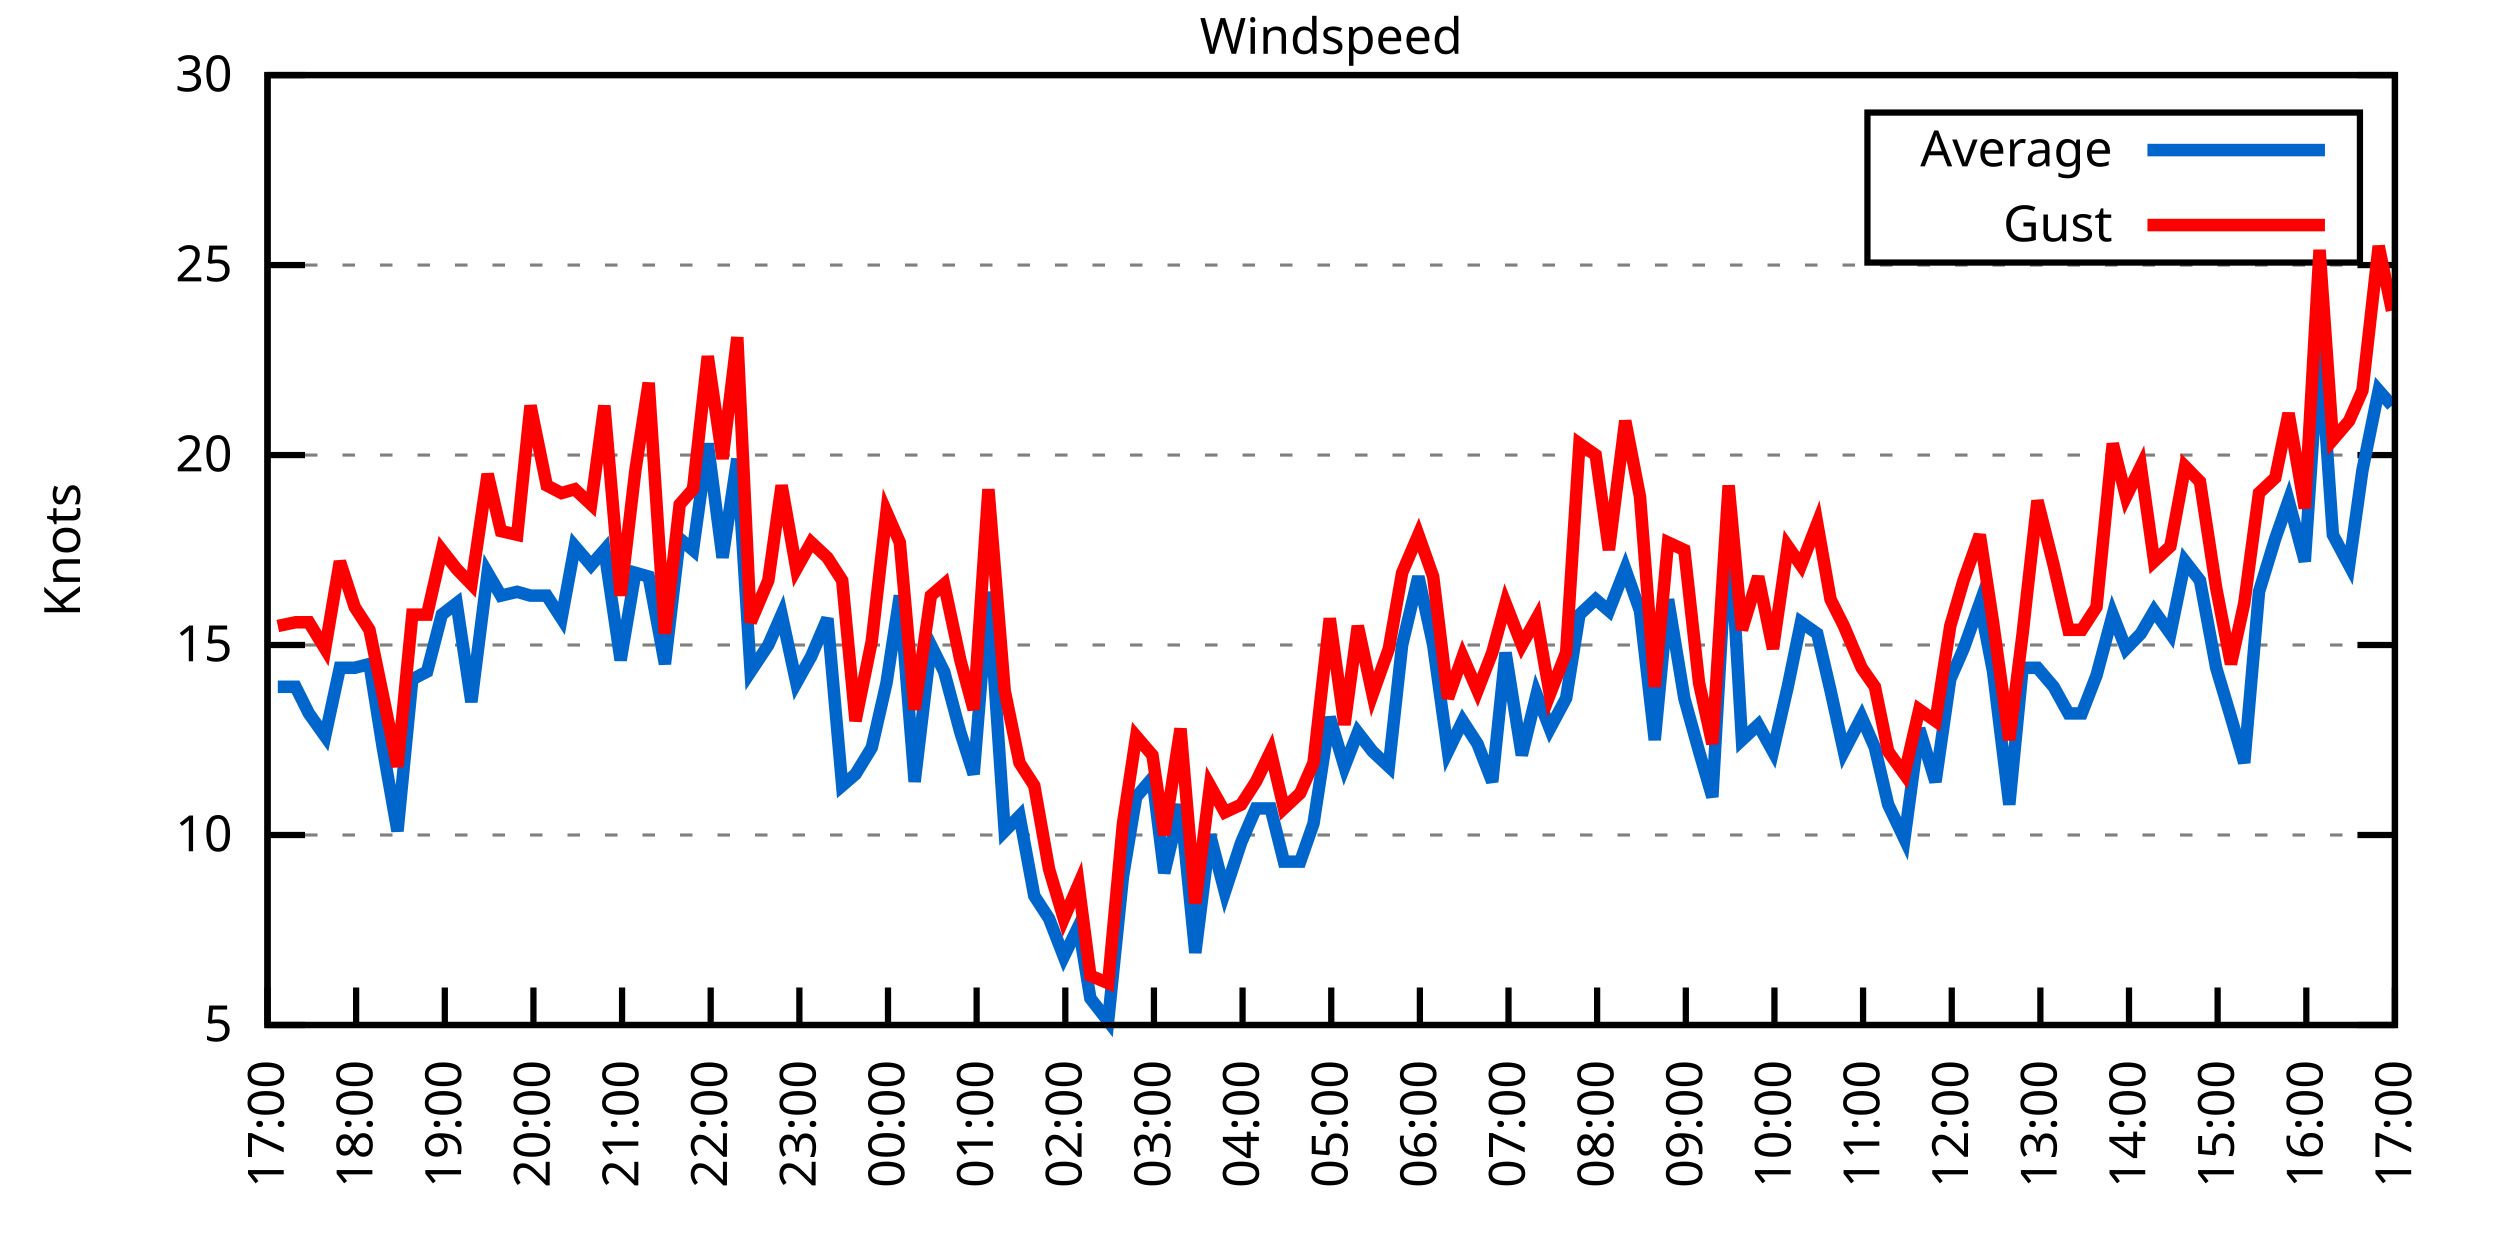
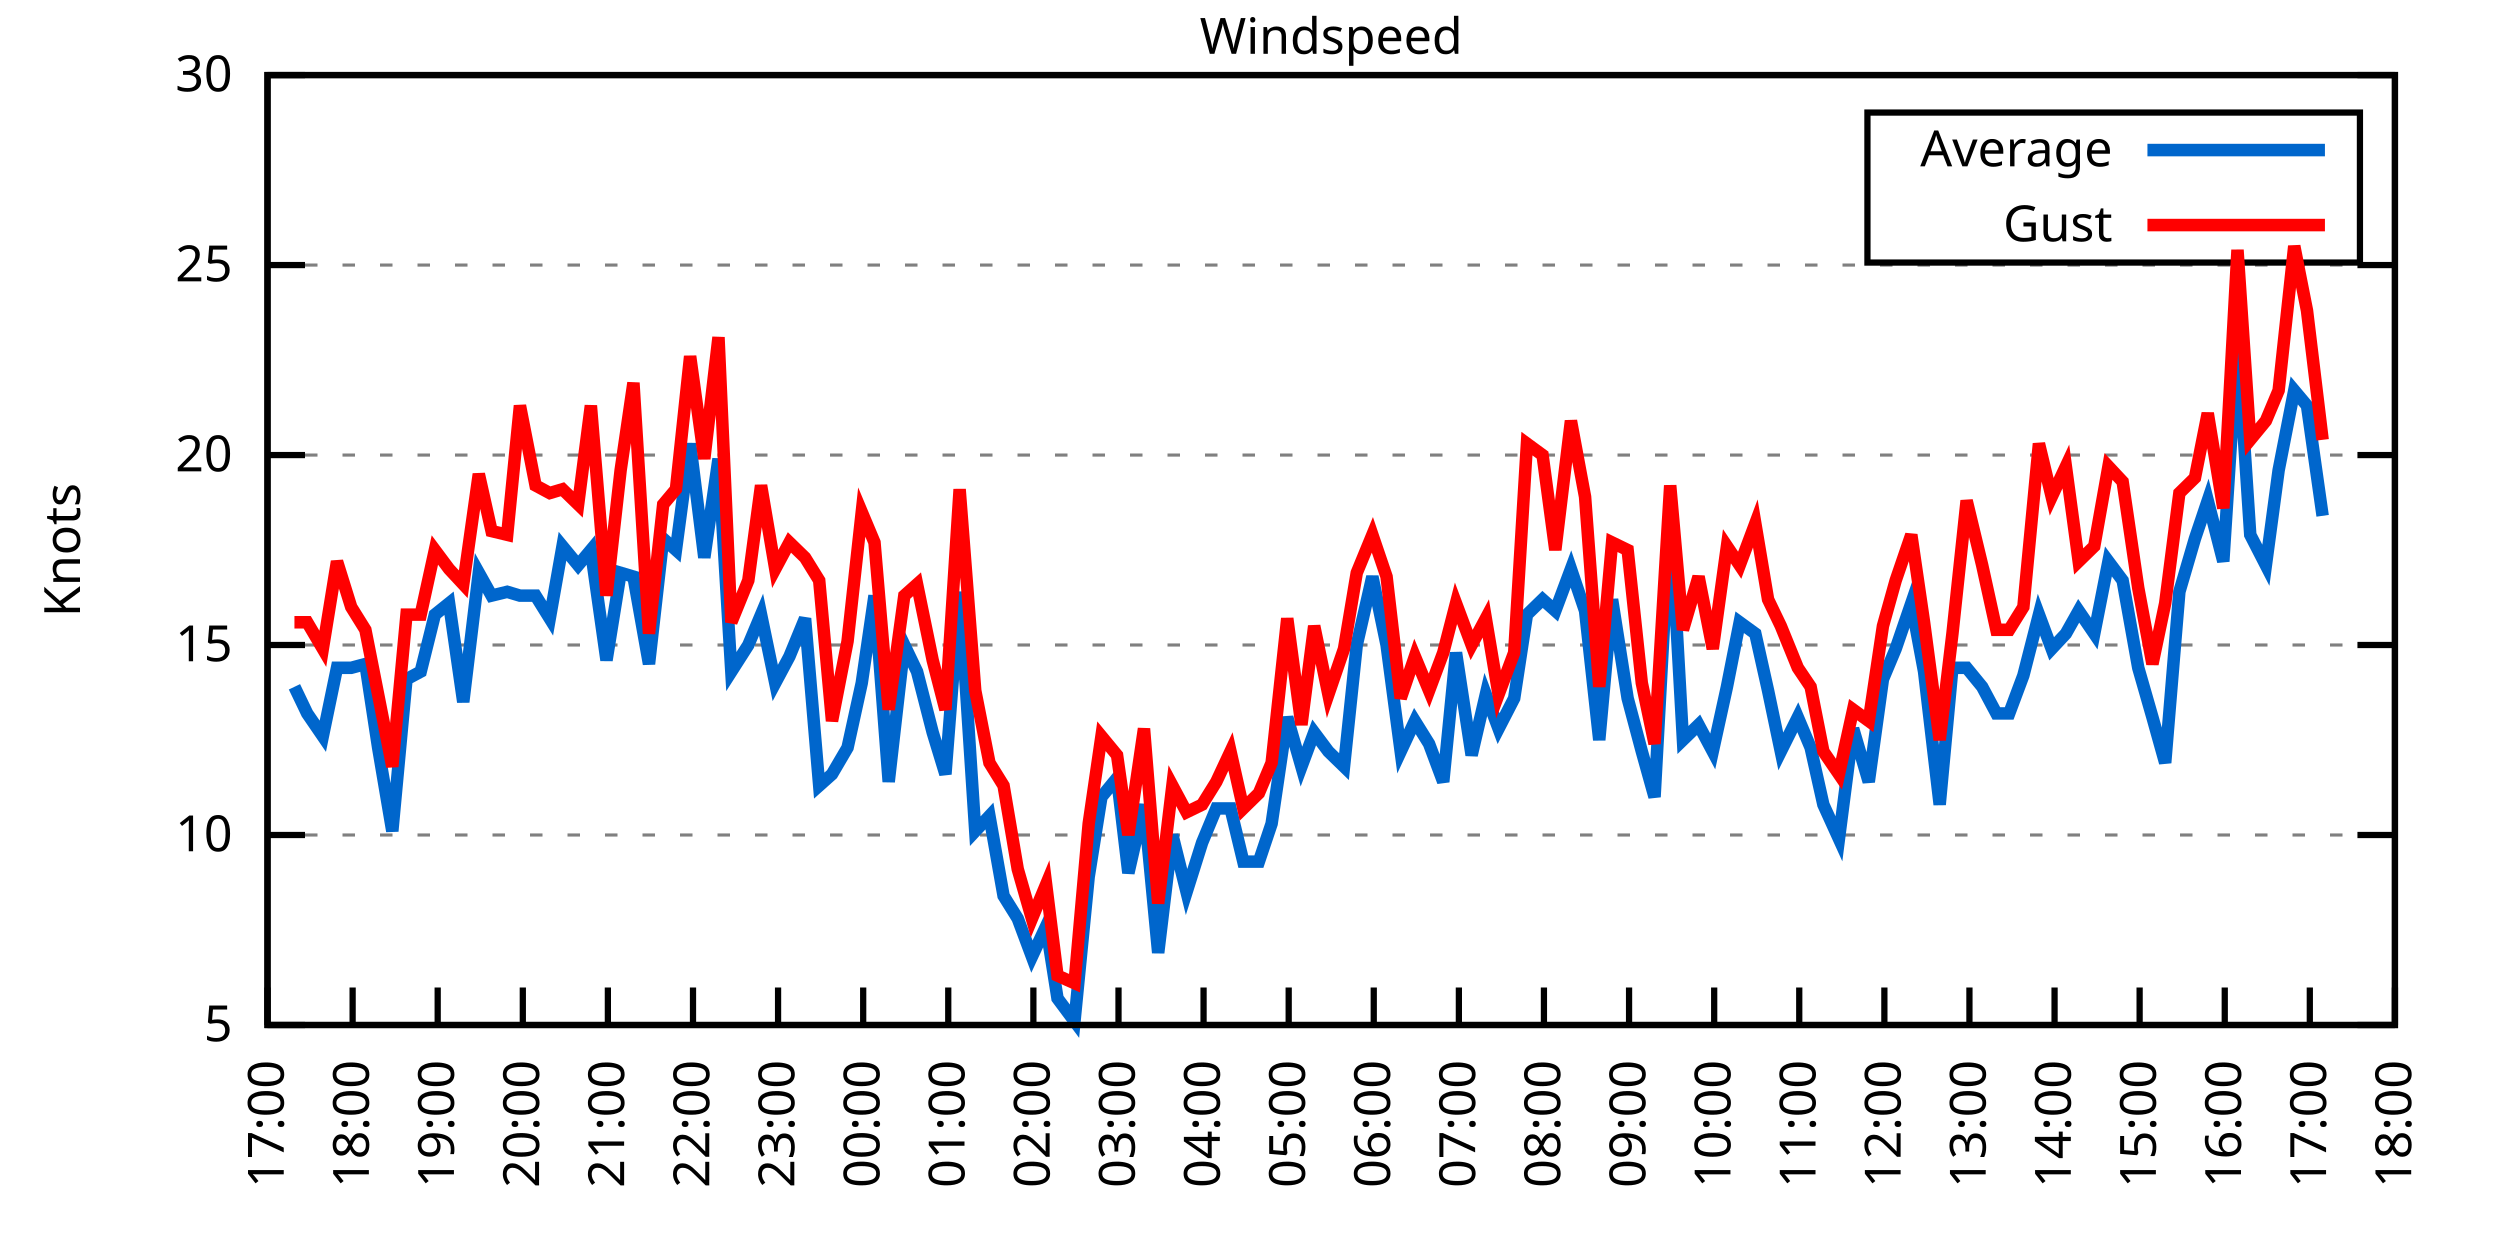
<svg xmlns="http://www.w3.org/2000/svg" xmlns:xlink="http://www.w3.org/1999/xlink" width="400" height="200" viewBox="0 0 400 200">
  <g id="gnuplot_canvas">
    <rect x="0" y="0" width="400" height="200" fill="none" />
    <defs>
      <circle id="gpDot" r="0.5" stroke-width="0.5" stroke="currentColor" />
      <path id="gpPt0" stroke-width="0.333" stroke="currentColor" d="M-1,0 h2 M0,-1 v2" />
      <path id="gpPt1" stroke-width="0.333" stroke="currentColor" d="M-1,-1 L1,1 M1,-1 L-1,1" />
      <path id="gpPt2" stroke-width="0.333" stroke="currentColor" d="M-1,0 L1,0 M0,-1 L0,1 M-1,-1 L1,1 M-1,1 L1,-1" />
      <rect id="gpPt3" stroke-width="0.333" stroke="currentColor" x="-1" y="-1" width="2" height="2" />
      <rect id="gpPt4" stroke-width="0.333" stroke="currentColor" fill="currentColor" x="-1" y="-1" width="2" height="2" />
      <circle id="gpPt5" stroke-width="0.333" stroke="currentColor" cx="0" cy="0" r="1" />
      <use xlink:href="#gpPt5" id="gpPt6" fill="currentColor" stroke="none" />
      <path id="gpPt7" stroke-width="0.333" stroke="currentColor" d="M0,-1.33 L-1.33,0.67 L1.33,0.67 z" />
      <use xlink:href="#gpPt7" id="gpPt8" fill="currentColor" stroke="none" />
      <use xlink:href="#gpPt7" id="gpPt9" stroke="currentColor" transform="rotate(180)" />
      <use xlink:href="#gpPt9" id="gpPt10" fill="currentColor" stroke="none" />
      <use xlink:href="#gpPt3" id="gpPt11" stroke="currentColor" transform="rotate(45)" />
      <use xlink:href="#gpPt11" id="gpPt12" fill="currentColor" stroke="none" />
      <path id="gpPt13" stroke-width="0.333" stroke="currentColor" d="M0,1.330 L1.265,0.411 L0.782,-1.067 L-0.782,-1.076 L-1.265,0.411 z" />
      <use xlink:href="#gpPt13" id="gpPt14" fill="currentColor" stroke="none" />
      <filter id="textbox" filterUnits="objectBoundingBox" x="0" y="0" height="1" width="1">
        <feFlood flood-color="white" flood-opacity="1" result="bgnd" />
        <feComposite in="SourceGraphic" in2="bgnd" operator="atop" />
      </filter>
      <filter id="greybox" filterUnits="objectBoundingBox" x="0" y="0" height="1" width="1">
        <feFlood flood-color="lightgrey" flood-opacity="1" result="grey" />
        <feComposite in="SourceGraphic" in2="grey" operator="atop" />
      </filter>
    </defs>
    <g fill="none" color="white" stroke="currentColor" stroke-width="1.00" stroke-linecap="butt" stroke-linejoin="miter">
</g>
    <g fill="none" color="black" stroke="currentColor" stroke-width="1.00" stroke-linecap="butt" stroke-linejoin="miter">
      <g stroke="none" shape-rendering="crispEdges">
        <polygon fill="rgb(255, 255, 255)" points="42.80,164.00 383.18,164.00 383.18,12.02 42.80,12.02 " />
      </g>
    </g>
    <g fill="none" color="black" stroke="currentColor" stroke-width="1.00" stroke-linecap="butt" stroke-linejoin="miter">
</g>
    <g fill="none" color="black" stroke="black" stroke-width="0.50" stroke-linecap="butt" stroke-linejoin="miter">
</g>
    <g fill="none" color="gray" stroke="currentColor" stroke-width="0.50" stroke-linecap="butt" stroke-linejoin="miter">
      <path stroke="gray" stroke-dasharray="2,4" class="gridline" d="M42.80,164.00 L383.19,164.00  " />
    </g>
    <g fill="none" color="gray" stroke="gray" stroke-width="1.00" stroke-linecap="butt" stroke-linejoin="miter">
</g>
    <g fill="none" color="black" stroke="currentColor" stroke-width="1.00" stroke-linecap="butt" stroke-linejoin="miter">
      <path stroke="black" d="M42.80,164.00 L48.80,164.00 M383.19,164.00 L377.19,164.00  " />
      <g transform="translate(37.20,166.60)" stroke="none" fill="black" font-family="Sans" font-size="8.00" text-anchor="end">
        <text>
          <tspan font-family="Sans"> 5</tspan>
        </text>
      </g>
    </g>
    <g fill="none" color="black" stroke="currentColor" stroke-width="1.00" stroke-linecap="butt" stroke-linejoin="miter">
</g>
    <g fill="none" color="black" stroke="black" stroke-width="0.50" stroke-linecap="butt" stroke-linejoin="miter">
</g>
    <g fill="none" color="gray" stroke="currentColor" stroke-width="0.50" stroke-linecap="butt" stroke-linejoin="miter">
      <path stroke="gray" stroke-dasharray="2,4" class="gridline" d="M42.80,133.60 L383.19,133.60  " />
    </g>
    <g fill="none" color="gray" stroke="gray" stroke-width="1.00" stroke-linecap="butt" stroke-linejoin="miter">
</g>
    <g fill="none" color="black" stroke="currentColor" stroke-width="1.00" stroke-linecap="butt" stroke-linejoin="miter">
      <path stroke="black" d="M42.80,133.60 L48.80,133.60 M383.19,133.60 L377.19,133.60  " />
      <g transform="translate(37.20,136.20)" stroke="none" fill="black" font-family="Sans" font-size="8.00" text-anchor="end">
        <text>
          <tspan font-family="Sans"> 10</tspan>
        </text>
      </g>
    </g>
    <g fill="none" color="black" stroke="currentColor" stroke-width="1.00" stroke-linecap="butt" stroke-linejoin="miter">
</g>
    <g fill="none" color="black" stroke="black" stroke-width="0.50" stroke-linecap="butt" stroke-linejoin="miter">
</g>
    <g fill="none" color="gray" stroke="currentColor" stroke-width="0.50" stroke-linecap="butt" stroke-linejoin="miter">
      <path stroke="gray" stroke-dasharray="2,4" class="gridline" d="M42.80,103.20 L383.19,103.20  " />
    </g>
    <g fill="none" color="gray" stroke="gray" stroke-width="1.00" stroke-linecap="butt" stroke-linejoin="miter">
</g>
    <g fill="none" color="black" stroke="currentColor" stroke-width="1.00" stroke-linecap="butt" stroke-linejoin="miter">
      <path stroke="black" d="M42.80,103.20 L48.80,103.20 M383.19,103.20 L377.19,103.20  " />
      <g transform="translate(37.20,105.80)" stroke="none" fill="black" font-family="Sans" font-size="8.00" text-anchor="end">
        <text>
          <tspan font-family="Sans"> 15</tspan>
        </text>
      </g>
    </g>
    <g fill="none" color="black" stroke="currentColor" stroke-width="1.00" stroke-linecap="butt" stroke-linejoin="miter">
</g>
    <g fill="none" color="black" stroke="black" stroke-width="0.50" stroke-linecap="butt" stroke-linejoin="miter">
</g>
    <g fill="none" color="gray" stroke="currentColor" stroke-width="0.50" stroke-linecap="butt" stroke-linejoin="miter">
      <path stroke="gray" stroke-dasharray="2,4" class="gridline" d="M42.80,72.81 L383.19,72.81  " />
    </g>
    <g fill="none" color="gray" stroke="gray" stroke-width="1.00" stroke-linecap="butt" stroke-linejoin="miter">
</g>
    <g fill="none" color="black" stroke="currentColor" stroke-width="1.00" stroke-linecap="butt" stroke-linejoin="miter">
      <path stroke="black" d="M42.80,72.81 L48.80,72.81 M383.19,72.81 L377.19,72.81  " />
      <g transform="translate(37.20,75.41)" stroke="none" fill="black" font-family="Sans" font-size="8.00" text-anchor="end">
        <text>
          <tspan font-family="Sans"> 20</tspan>
        </text>
      </g>
    </g>
    <g fill="none" color="black" stroke="currentColor" stroke-width="1.00" stroke-linecap="butt" stroke-linejoin="miter">
</g>
    <g fill="none" color="black" stroke="black" stroke-width="0.50" stroke-linecap="butt" stroke-linejoin="miter">
</g>
    <g fill="none" color="gray" stroke="currentColor" stroke-width="0.50" stroke-linecap="butt" stroke-linejoin="miter">
      <path stroke="gray" stroke-dasharray="2,4" class="gridline" d="M42.80,42.41 L383.19,42.41  " />
    </g>
    <g fill="none" color="gray" stroke="gray" stroke-width="1.00" stroke-linecap="butt" stroke-linejoin="miter">
</g>
    <g fill="none" color="black" stroke="currentColor" stroke-width="1.00" stroke-linecap="butt" stroke-linejoin="miter">
      <path stroke="black" d="M42.80,42.41 L48.80,42.41 M383.19,42.41 L377.19,42.41  " />
      <g transform="translate(37.20,45.01)" stroke="none" fill="black" font-family="Sans" font-size="8.00" text-anchor="end">
        <text>
          <tspan font-family="Sans"> 25</tspan>
        </text>
      </g>
    </g>
    <g fill="none" color="black" stroke="currentColor" stroke-width="1.00" stroke-linecap="butt" stroke-linejoin="miter">
</g>
    <g fill="none" color="black" stroke="black" stroke-width="0.50" stroke-linecap="butt" stroke-linejoin="miter">
</g>
    <g fill="none" color="gray" stroke="currentColor" stroke-width="0.50" stroke-linecap="butt" stroke-linejoin="miter">
      <path stroke="gray" stroke-dasharray="2,4" class="gridline" d="M42.80,12.01 L383.19,12.01  " />
    </g>
    <g fill="none" color="gray" stroke="gray" stroke-width="1.00" stroke-linecap="butt" stroke-linejoin="miter">
</g>
    <g fill="none" color="black" stroke="currentColor" stroke-width="1.00" stroke-linecap="butt" stroke-linejoin="miter">
      <path stroke="black" d="M42.80,12.01 L48.80,12.01 M383.19,12.01 L377.19,12.01  " />
      <g transform="translate(37.20,14.61)" stroke="none" fill="black" font-family="Sans" font-size="8.00" text-anchor="end">
        <text>
          <tspan font-family="Sans"> 30</tspan>
        </text>
      </g>
    </g>
    <g fill="none" color="black" stroke="currentColor" stroke-width="1.00" stroke-linecap="butt" stroke-linejoin="miter">
      <path stroke="black" d="M42.80,164.00 L42.80,158.00  " />
      <g transform="translate(45.40,169.60) rotate(270.00)" stroke="none" fill="black" font-family="Sans" font-size="8.00" text-anchor="end">
        <text>
          <tspan font-family="Sans">17:00</tspan>
        </text>
      </g>
    </g>
    <g fill="none" color="black" stroke="currentColor" stroke-width="1.00" stroke-linecap="butt" stroke-linejoin="miter">
-       <path stroke="black" d="M56.98,164.00 L56.98,158.00  " />
-       <g transform="translate(59.58,169.60) rotate(270.00)" stroke="none" fill="black" font-family="Sans" font-size="8.00" text-anchor="end">
+       <path stroke="black" d="M56.42,164.00 L56.42,158.00  " />
+       <g transform="translate(59.02,169.60) rotate(270.00)" stroke="none" fill="black" font-family="Sans" font-size="8.00" text-anchor="end">
        <text>
          <tspan font-family="Sans">18:00</tspan>
        </text>
      </g>
    </g>
    <g fill="none" color="black" stroke="currentColor" stroke-width="1.00" stroke-linecap="butt" stroke-linejoin="miter">
-       <path stroke="black" d="M71.17,164.00 L71.17,158.00  " />
-       <g transform="translate(73.77,169.60) rotate(270.00)" stroke="none" fill="black" font-family="Sans" font-size="8.00" text-anchor="end">
+       <path stroke="black" d="M70.03,164.00 L70.03,158.00  " />
+       <g transform="translate(72.63,169.60) rotate(270.00)" stroke="none" fill="black" font-family="Sans" font-size="8.00" text-anchor="end">
        <text>
          <tspan font-family="Sans">19:00</tspan>
        </text>
      </g>
    </g>
    <g fill="none" color="black" stroke="currentColor" stroke-width="1.00" stroke-linecap="butt" stroke-linejoin="miter">
-       <path stroke="black" d="M85.35,164.00 L85.35,158.00  " />
-       <g transform="translate(87.95,169.60) rotate(270.00)" stroke="none" fill="black" font-family="Sans" font-size="8.00" text-anchor="end">
+       <path stroke="black" d="M83.65,164.00 L83.65,158.00  " />
+       <g transform="translate(86.25,169.60) rotate(270.00)" stroke="none" fill="black" font-family="Sans" font-size="8.00" text-anchor="end">
        <text>
          <tspan font-family="Sans">20:00</tspan>
        </text>
      </g>
    </g>
    <g fill="none" color="black" stroke="currentColor" stroke-width="1.00" stroke-linecap="butt" stroke-linejoin="miter">
-       <path stroke="black" d="M99.53,164.00 L99.53,158.00  " />
-       <g transform="translate(102.13,169.60) rotate(270.00)" stroke="none" fill="black" font-family="Sans" font-size="8.00" text-anchor="end">
+       <path stroke="black" d="M97.26,164.00 L97.26,158.00  " />
+       <g transform="translate(99.86,169.60) rotate(270.00)" stroke="none" fill="black" font-family="Sans" font-size="8.00" text-anchor="end">
        <text>
          <tspan font-family="Sans">21:00</tspan>
        </text>
      </g>
    </g>
    <g fill="none" color="black" stroke="currentColor" stroke-width="1.00" stroke-linecap="butt" stroke-linejoin="miter">
-       <path stroke="black" d="M113.71,164.00 L113.71,158.00  " />
-       <g transform="translate(116.31,169.60) rotate(270.00)" stroke="none" fill="black" font-family="Sans" font-size="8.00" text-anchor="end">
+       <path stroke="black" d="M110.88,164.00 L110.88,158.00  " />
+       <g transform="translate(113.48,169.60) rotate(270.00)" stroke="none" fill="black" font-family="Sans" font-size="8.00" text-anchor="end">
        <text>
          <tspan font-family="Sans">22:00</tspan>
        </text>
      </g>
    </g>
    <g fill="none" color="black" stroke="currentColor" stroke-width="1.00" stroke-linecap="butt" stroke-linejoin="miter">
-       <path stroke="black" d="M127.90,164.00 L127.90,158.00  " />
-       <g transform="translate(130.50,169.60) rotate(270.00)" stroke="none" fill="black" font-family="Sans" font-size="8.00" text-anchor="end">
+       <path stroke="black" d="M124.49,164.00 L124.49,158.00  " />
+       <g transform="translate(127.09,169.60) rotate(270.00)" stroke="none" fill="black" font-family="Sans" font-size="8.00" text-anchor="end">
        <text>
          <tspan font-family="Sans">23:00</tspan>
        </text>
      </g>
    </g>
    <g fill="none" color="black" stroke="currentColor" stroke-width="1.00" stroke-linecap="butt" stroke-linejoin="miter">
-       <path stroke="black" d="M142.08,164.00 L142.08,158.00  " />
-       <g transform="translate(144.68,169.60) rotate(270.00)" stroke="none" fill="black" font-family="Sans" font-size="8.00" text-anchor="end">
+       <path stroke="black" d="M138.11,164.00 L138.11,158.00  " />
+       <g transform="translate(140.71,169.60) rotate(270.00)" stroke="none" fill="black" font-family="Sans" font-size="8.00" text-anchor="end">
        <text>
          <tspan font-family="Sans">00:00</tspan>
        </text>
      </g>
    </g>
    <g fill="none" color="black" stroke="currentColor" stroke-width="1.00" stroke-linecap="butt" stroke-linejoin="miter">
-       <path stroke="black" d="M156.26,164.00 L156.26,158.00  " />
-       <g transform="translate(158.86,169.60) rotate(270.00)" stroke="none" fill="black" font-family="Sans" font-size="8.00" text-anchor="end">
+       <path stroke="black" d="M151.72,164.00 L151.72,158.00  " />
+       <g transform="translate(154.32,169.60) rotate(270.00)" stroke="none" fill="black" font-family="Sans" font-size="8.00" text-anchor="end">
        <text>
          <tspan font-family="Sans">01:00</tspan>
        </text>
      </g>
    </g>
    <g fill="none" color="black" stroke="currentColor" stroke-width="1.00" stroke-linecap="butt" stroke-linejoin="miter">
-       <path stroke="black" d="M170.45,164.00 L170.45,158.00  " />
-       <g transform="translate(173.05,169.60) rotate(270.00)" stroke="none" fill="black" font-family="Sans" font-size="8.00" text-anchor="end">
+       <path stroke="black" d="M165.34,164.00 L165.34,158.00  " />
+       <g transform="translate(167.94,169.60) rotate(270.00)" stroke="none" fill="black" font-family="Sans" font-size="8.00" text-anchor="end">
        <text>
          <tspan font-family="Sans">02:00</tspan>
        </text>
      </g>
    </g>
    <g fill="none" color="black" stroke="currentColor" stroke-width="1.00" stroke-linecap="butt" stroke-linejoin="miter">
-       <path stroke="black" d="M184.63,164.00 L184.63,158.00  " />
-       <g transform="translate(187.23,169.60) rotate(270.00)" stroke="none" fill="black" font-family="Sans" font-size="8.00" text-anchor="end">
+       <path stroke="black" d="M178.96,164.00 L178.96,158.00  " />
+       <g transform="translate(181.56,169.60) rotate(270.00)" stroke="none" fill="black" font-family="Sans" font-size="8.00" text-anchor="end">
        <text>
          <tspan font-family="Sans">03:00</tspan>
        </text>
      </g>
    </g>
    <g fill="none" color="black" stroke="currentColor" stroke-width="1.00" stroke-linecap="butt" stroke-linejoin="miter">
-       <path stroke="black" d="M198.81,164.00 L198.81,158.00  " />
-       <g transform="translate(201.41,169.60) rotate(270.00)" stroke="none" fill="black" font-family="Sans" font-size="8.00" text-anchor="end">
+       <path stroke="black" d="M192.57,164.00 L192.57,158.00  " />
+       <g transform="translate(195.17,169.60) rotate(270.00)" stroke="none" fill="black" font-family="Sans" font-size="8.00" text-anchor="end">
        <text>
          <tspan font-family="Sans">04:00</tspan>
        </text>
      </g>
    </g>
    <g fill="none" color="black" stroke="currentColor" stroke-width="1.00" stroke-linecap="butt" stroke-linejoin="miter">
-       <path stroke="black" d="M213.00,164.00 L213.00,158.00  " />
-       <g transform="translate(215.60,169.60) rotate(270.00)" stroke="none" fill="black" font-family="Sans" font-size="8.00" text-anchor="end">
+       <path stroke="black" d="M206.19,164.00 L206.19,158.00  " />
+       <g transform="translate(208.79,169.60) rotate(270.00)" stroke="none" fill="black" font-family="Sans" font-size="8.00" text-anchor="end">
        <text>
          <tspan font-family="Sans">05:00</tspan>
        </text>
      </g>
    </g>
    <g fill="none" color="black" stroke="currentColor" stroke-width="1.00" stroke-linecap="butt" stroke-linejoin="miter">
-       <path stroke="black" d="M227.18,164.00 L227.18,158.00  " />
-       <g transform="translate(229.78,169.60) rotate(270.00)" stroke="none" fill="black" font-family="Sans" font-size="8.00" text-anchor="end">
+       <path stroke="black" d="M219.80,164.00 L219.80,158.00  " />
+       <g transform="translate(222.40,169.60) rotate(270.00)" stroke="none" fill="black" font-family="Sans" font-size="8.00" text-anchor="end">
        <text>
          <tspan font-family="Sans">06:00</tspan>
        </text>
      </g>
    </g>
    <g fill="none" color="black" stroke="currentColor" stroke-width="1.00" stroke-linecap="butt" stroke-linejoin="miter">
-       <path stroke="black" d="M241.36,164.00 L241.36,158.00  " />
-       <g transform="translate(243.96,169.60) rotate(270.00)" stroke="none" fill="black" font-family="Sans" font-size="8.00" text-anchor="end">
+       <path stroke="black" d="M233.42,164.00 L233.42,158.00  " />
+       <g transform="translate(236.02,169.60) rotate(270.00)" stroke="none" fill="black" font-family="Sans" font-size="8.00" text-anchor="end">
        <text>
          <tspan font-family="Sans">07:00</tspan>
        </text>
      </g>
    </g>
    <g fill="none" color="black" stroke="currentColor" stroke-width="1.00" stroke-linecap="butt" stroke-linejoin="miter">
-       <path stroke="black" d="M255.54,164.00 L255.54,158.00  " />
-       <g transform="translate(258.14,169.60) rotate(270.00)" stroke="none" fill="black" font-family="Sans" font-size="8.00" text-anchor="end">
+       <path stroke="black" d="M247.03,164.00 L247.03,158.00  " />
+       <g transform="translate(249.63,169.60) rotate(270.00)" stroke="none" fill="black" font-family="Sans" font-size="8.00" text-anchor="end">
        <text>
          <tspan font-family="Sans">08:00</tspan>
        </text>
      </g>
    </g>
    <g fill="none" color="black" stroke="currentColor" stroke-width="1.00" stroke-linecap="butt" stroke-linejoin="miter">
-       <path stroke="black" d="M269.73,164.00 L269.73,158.00  " />
-       <g transform="translate(272.33,169.60) rotate(270.00)" stroke="none" fill="black" font-family="Sans" font-size="8.00" text-anchor="end">
+       <path stroke="black" d="M260.65,164.00 L260.65,158.00  " />
+       <g transform="translate(263.25,169.60) rotate(270.00)" stroke="none" fill="black" font-family="Sans" font-size="8.00" text-anchor="end">
        <text>
          <tspan font-family="Sans">09:00</tspan>
        </text>
      </g>
    </g>
    <g fill="none" color="black" stroke="currentColor" stroke-width="1.00" stroke-linecap="butt" stroke-linejoin="miter">
-       <path stroke="black" d="M283.91,164.00 L283.91,158.00  " />
-       <g transform="translate(286.51,169.60) rotate(270.00)" stroke="none" fill="black" font-family="Sans" font-size="8.00" text-anchor="end">
+       <path stroke="black" d="M274.27,164.00 L274.27,158.00  " />
+       <g transform="translate(276.87,169.60) rotate(270.00)" stroke="none" fill="black" font-family="Sans" font-size="8.00" text-anchor="end">
        <text>
          <tspan font-family="Sans">10:00</tspan>
        </text>
      </g>
    </g>
    <g fill="none" color="black" stroke="currentColor" stroke-width="1.00" stroke-linecap="butt" stroke-linejoin="miter">
-       <path stroke="black" d="M298.09,164.00 L298.09,158.00  " />
-       <g transform="translate(300.69,169.60) rotate(270.00)" stroke="none" fill="black" font-family="Sans" font-size="8.00" text-anchor="end">
+       <path stroke="black" d="M287.88,164.00 L287.88,158.00  " />
+       <g transform="translate(290.48,169.60) rotate(270.00)" stroke="none" fill="black" font-family="Sans" font-size="8.00" text-anchor="end">
        <text>
          <tspan font-family="Sans">11:00</tspan>
        </text>
      </g>
    </g>
    <g fill="none" color="black" stroke="currentColor" stroke-width="1.00" stroke-linecap="butt" stroke-linejoin="miter">
-       <path stroke="black" d="M312.28,164.00 L312.28,158.00  " />
-       <g transform="translate(314.88,169.60) rotate(270.00)" stroke="none" fill="black" font-family="Sans" font-size="8.00" text-anchor="end">
+       <path stroke="black" d="M301.50,164.00 L301.50,158.00  " />
+       <g transform="translate(304.10,169.60) rotate(270.00)" stroke="none" fill="black" font-family="Sans" font-size="8.00" text-anchor="end">
        <text>
          <tspan font-family="Sans">12:00</tspan>
        </text>
      </g>
    </g>
    <g fill="none" color="black" stroke="currentColor" stroke-width="1.00" stroke-linecap="butt" stroke-linejoin="miter">
-       <path stroke="black" d="M326.46,164.00 L326.46,158.00  " />
-       <g transform="translate(329.06,169.60) rotate(270.00)" stroke="none" fill="black" font-family="Sans" font-size="8.00" text-anchor="end">
+       <path stroke="black" d="M315.11,164.00 L315.11,158.00  " />
+       <g transform="translate(317.71,169.60) rotate(270.00)" stroke="none" fill="black" font-family="Sans" font-size="8.00" text-anchor="end">
        <text>
          <tspan font-family="Sans">13:00</tspan>
        </text>
      </g>
    </g>
    <g fill="none" color="black" stroke="currentColor" stroke-width="1.00" stroke-linecap="butt" stroke-linejoin="miter">
-       <path stroke="black" d="M340.64,164.00 L340.64,158.00  " />
-       <g transform="translate(343.24,169.60) rotate(270.00)" stroke="none" fill="black" font-family="Sans" font-size="8.00" text-anchor="end">
+       <path stroke="black" d="M328.73,164.00 L328.73,158.00  " />
+       <g transform="translate(331.33,169.60) rotate(270.00)" stroke="none" fill="black" font-family="Sans" font-size="8.00" text-anchor="end">
        <text>
          <tspan font-family="Sans">14:00</tspan>
        </text>
      </g>
    </g>
    <g fill="none" color="black" stroke="currentColor" stroke-width="1.00" stroke-linecap="butt" stroke-linejoin="miter">
-       <path stroke="black" d="M354.82,164.00 L354.82,158.00  " />
-       <g transform="translate(357.42,169.60) rotate(270.00)" stroke="none" fill="black" font-family="Sans" font-size="8.00" text-anchor="end">
+       <path stroke="black" d="M342.34,164.00 L342.34,158.00  " />
+       <g transform="translate(344.94,169.60) rotate(270.00)" stroke="none" fill="black" font-family="Sans" font-size="8.00" text-anchor="end">
        <text>
          <tspan font-family="Sans">15:00</tspan>
        </text>
      </g>
    </g>
    <g fill="none" color="black" stroke="currentColor" stroke-width="1.00" stroke-linecap="butt" stroke-linejoin="miter">
-       <path stroke="black" d="M369.01,164.00 L369.01,158.00  " />
-       <g transform="translate(371.61,169.60) rotate(270.00)" stroke="none" fill="black" font-family="Sans" font-size="8.00" text-anchor="end">
+       <path stroke="black" d="M355.96,164.00 L355.96,158.00  " />
+       <g transform="translate(358.56,169.60) rotate(270.00)" stroke="none" fill="black" font-family="Sans" font-size="8.00" text-anchor="end">
        <text>
          <tspan font-family="Sans">16:00</tspan>
+         </text>
+       </g>
+     </g>
+     <g fill="none" color="black" stroke="currentColor" stroke-width="1.00" stroke-linecap="butt" stroke-linejoin="miter">
+       <path stroke="black" d="M369.57,164.00 L369.57,158.00  " />
+       <g transform="translate(372.17,169.60) rotate(270.00)" stroke="none" fill="black" font-family="Sans" font-size="8.00" text-anchor="end">
+         <text>
+           <tspan font-family="Sans">17:00</tspan>
        </text>
      </g>
    </g>
    <g fill="none" color="black" stroke="currentColor" stroke-width="1.00" stroke-linecap="butt" stroke-linejoin="miter">
      <path stroke="black" d="M383.19,164.00 L383.19,158.00  " />
      <g transform="translate(385.79,169.60) rotate(270.00)" stroke="none" fill="black" font-family="Sans" font-size="8.00" text-anchor="end">
        <text>
-           <tspan font-family="Sans">17:00</tspan>
+           <tspan font-family="Sans">18:00</tspan>
        </text>
      </g>
    </g>
    <g fill="none" color="black" stroke="currentColor" stroke-width="1.00" stroke-linecap="butt" stroke-linejoin="miter">
</g>
    <g fill="none" color="black" stroke="currentColor" stroke-width="1.00" stroke-linecap="butt" stroke-linejoin="miter">
      <path stroke="black" d="M42.80,12.01 L42.80,164.00 L383.19,164.00 L383.19,12.01 L42.80,12.01 Z  " />
    </g>
    <g fill="none" color="black" stroke="currentColor" stroke-width="1.00" stroke-linecap="butt" stroke-linejoin="miter">
</g>
    <g fill="none" color="black" stroke="currentColor" stroke-width="1.00" stroke-linecap="butt" stroke-linejoin="miter">
      <path stroke="black" d="M298.79,42.01 L298.79,18.01 L377.59,18.01 L377.59,42.01 L298.79,42.01 Z  " />
    </g>
    <g id="Windspeed_plot_1">
      <g fill="none" color="white" stroke="black" stroke-width="2.00" stroke-linecap="butt" stroke-linejoin="miter">
</g>
      <g fill="none" color="black" stroke="currentColor" stroke-width="2.00" stroke-linecap="butt" stroke-linejoin="miter">
        <g transform="translate(337.99,26.61)" stroke="none" fill="black" font-family="Sans" font-size="8.00" text-anchor="end">
          <text>
            <tspan font-family="Sans">Average</tspan>
          </text>
        </g>
      </g>
      <g fill="none" color="black" stroke="currentColor" stroke-width="2.00" stroke-linecap="butt" stroke-linejoin="miter">
-         <path stroke="rgb(  0, 102, 204)" d="M343.59,24.01 L371.99,24.01 M44.45,109.89 L47.29,109.89 L49.42,114.15 L52.02,117.80 L54.38,106.85 L56.75,106.85   L59.11,106.24 L61.24,119.62 L63.60,132.99 L65.97,108.68 L68.33,107.46 L70.69,98.34 L73.06,96.52 L75.42,112.32   L78.02,91.65 L80.15,95.30 L82.75,94.69 L84.88,95.30 L87.48,95.30 L89.84,98.95 L91.97,87.40 L94.57,90.44   L96.70,88.00 L99.30,105.64 L101.66,91.65 L103.79,92.26 L106.39,106.24 L108.75,86.18 L110.88,88.00 L113.24,70.98   L115.61,89.22 L117.97,73.41 L120.10,107.46 L122.93,103.20 L125.06,98.34 L127.42,109.28 L129.79,105.03 L132.39,98.95   L134.75,125.70 L136.88,123.87 L139.48,119.62 L141.84,109.28 L143.97,95.30 L146.34,125.09 L148.94,103.20 L151.06,107.46   L153.66,117.19 L155.79,123.87 L158.15,94.69 L160.75,132.99 L163.12,130.56 L165.48,143.33 L167.85,146.98 L170.21,153.06   L172.57,148.19 L174.46,159.74 L177.30,163.39 L179.67,140.29 L181.79,127.52 L184.39,124.48 L186.28,139.68 L188.88,128.74   L191.25,152.45 L193.61,133.60 L195.98,142.72 L198.58,134.82 L200.94,129.35 L203.30,129.35 L205.43,137.86 L208.03,137.86   L210.16,131.78 L212.76,114.76 L215.12,122.66 L217.25,117.19 L219.61,120.23 L222.21,122.66 L224.34,103.20 L226.94,92.26   L229.31,103.20 L231.67,120.23 L234.03,115.36 L236.40,119.01 L238.76,125.09 L240.89,104.42 L243.49,120.83 L245.85,111.11   L247.98,116.58 L250.58,111.72 L252.71,98.34 L255.31,95.91 L257.43,97.73 L260.04,91.04 L262.40,97.73 L264.76,118.40   L266.89,95.91 L269.49,111.72 L271.85,120.23 L273.98,127.52 L276.58,81.93 L278.71,118.40 L281.31,115.97 L283.67,120.23   L286.04,109.89 L288.16,99.56 L290.76,101.38 L292.89,110.50 L295.02,120.23 L297.86,114.76 L299.98,119.62 L302.11,128.74   L304.71,134.21 L307.08,116.58 L309.68,125.09 L312.04,108.68 L314.17,103.81 L316.77,96.52 L318.89,107.46 L321.49,128.74   L323.62,106.85 L325.99,106.85 L328.59,109.89 L330.95,114.15 L333.08,114.15 L335.44,108.07 L338.04,98.34 L340.17,103.81   L342.53,101.38 L344.66,97.73 L347.26,101.38 L349.62,89.83 L351.99,92.87 L354.59,106.85 L356.95,114.76 L359.08,122.05   L361.44,94.69 L364.04,86.18 L366.17,80.10 L368.77,89.83 L371.13,54.57 L373.26,85.57 L375.86,90.44 L377.99,75.24   L380.59,62.47 L382.72,64.90  " />
+         <path stroke="rgb(  0, 102, 204)" d="M343.59,24.01 L371.99,24.01 M47.11,109.89 L49.15,114.15 L51.65,117.80 L53.92,106.85 L56.19,106.85 L58.46,106.24   L60.50,119.62 L62.77,132.99 L65.04,108.68 L67.31,107.46 L69.58,98.34 L71.85,96.52 L74.12,112.32 L76.61,91.65   L78.65,95.30 L81.15,94.69 L83.19,95.30 L85.69,95.30 L87.96,98.95 L90.00,87.40 L92.50,90.44 L94.54,88.00   L97.04,105.64 L99.30,91.65 L101.35,92.26 L103.84,106.24 L106.11,86.18 L108.15,88.00 L110.42,70.98 L112.69,89.22   L114.96,73.41 L117.01,107.46 L119.73,103.20 L121.77,98.34 L124.04,109.28 L126.31,105.03 L128.81,98.95 L131.07,125.70   L133.12,123.87 L135.61,119.62 L137.88,109.28 L139.92,95.30 L142.19,125.09 L144.69,103.20 L146.73,107.46 L149.23,117.19   L151.27,123.87 L153.54,94.69 L156.04,132.99 L158.31,130.56 L160.57,143.33 L162.84,146.98 L165.11,153.06 L167.38,148.19   L169.20,159.74 L171.92,163.39 L174.19,140.29 L176.23,127.52 L178.73,124.48 L180.54,139.68 L183.04,128.74 L185.31,152.45   L187.58,133.60 L189.85,142.72 L192.34,134.82 L194.61,129.35 L196.88,129.35 L198.93,137.86 L201.42,137.86 L203.46,131.78   L205.96,114.76 L208.23,122.66 L210.27,117.19 L212.54,120.23 L215.04,122.66 L217.08,103.20 L219.58,92.26 L221.85,103.20   L224.11,120.23 L226.38,115.36 L228.65,119.01 L230.92,125.09 L232.96,104.42 L235.46,120.83 L237.73,111.11 L239.77,116.58   L242.27,111.72 L244.31,98.34 L246.81,95.91 L248.85,97.73 L251.35,91.04 L253.61,97.73 L255.88,118.40 L257.93,95.91   L260.42,111.72 L262.69,120.23 L264.73,127.52 L267.23,81.93 L269.27,118.40 L271.77,115.97 L274.04,120.23 L276.31,109.89   L278.35,99.56 L280.85,101.38 L282.89,110.50 L284.93,120.23 L287.65,114.76 L289.70,119.62 L291.74,128.74 L294.23,134.21   L296.50,116.58 L299.00,125.09 L301.27,108.68 L303.31,103.81 L305.81,96.52 L307.85,107.46 L310.35,128.74 L312.39,106.85   L314.66,106.85 L317.15,109.89 L319.42,114.15 L321.47,114.15 L323.74,108.07 L326.23,98.34 L328.27,103.81 L330.54,101.38   L332.59,97.73 L335.08,101.38 L337.35,89.83 L339.62,92.87 L342.12,106.85 L344.39,114.76 L346.43,122.05 L348.70,94.69   L351.19,86.18 L353.24,80.10 L355.73,89.83 L358.00,54.57 L360.04,85.57 L362.54,90.44 L364.58,75.24 L367.08,62.47   L369.12,64.90 L371.62,82.53  " />
      </g>
    </g>
    <g id="Windspeed_plot_2">
      <g fill="none" color="black" stroke="currentColor" stroke-width="2.00" stroke-linecap="butt" stroke-linejoin="miter">
        <g transform="translate(337.99,38.61)" stroke="none" fill="black" font-family="Sans" font-size="8.00" text-anchor="end">
          <text>
            <tspan font-family="Sans">Gust</tspan>
          </text>
        </g>
      </g>
      <g fill="none" color="black" stroke="currentColor" stroke-width="2.00" stroke-linecap="butt" stroke-linejoin="miter">
-         <path stroke="rgb(255,   0,   0)" d="M343.59,36.01 L371.99,36.01 M44.45,100.16 L47.29,99.56 L49.42,99.56 L52.02,103.81 L54.38,89.83 L56.75,97.12   L59.11,100.77 L61.24,111.11 L63.60,122.66 L65.97,98.34 L68.33,98.34 L70.69,88.00 L73.06,91.04 L75.42,93.48   L78.02,75.85 L80.15,84.97 L82.75,85.57 L84.88,64.90 L87.48,77.67 L89.84,78.89 L91.97,78.28 L94.57,80.71   L96.70,64.90 L99.30,95.30 L101.66,75.24 L103.79,61.25 L106.39,101.38 L108.75,80.71 L110.88,78.28 L113.24,57.00   L115.61,73.41 L117.97,53.96 L120.10,99.56 L122.93,92.87 L125.06,77.67 L127.42,91.04 L129.79,86.79 L132.39,89.22   L134.75,92.87 L136.88,115.36 L139.48,102.60 L141.84,81.93 L143.97,86.79 L146.34,113.54 L148.94,95.30 L151.06,93.48   L153.66,105.64 L155.79,113.54 L158.15,78.28 L160.75,110.50 L163.12,122.05 L165.48,125.70 L167.85,139.07 L170.21,146.98   L172.57,141.51 L174.46,156.10 L177.30,157.31 L179.67,131.78 L181.79,117.80 L184.39,120.83 L186.28,133.60 L188.88,116.58   L191.25,144.55 L193.61,125.70 L195.98,129.95 L198.58,128.74 L200.94,125.09 L203.30,120.23 L205.43,129.35 L208.03,126.91   L210.16,122.05 L212.76,98.95 L215.12,115.97 L217.25,100.16 L219.61,111.11 L222.21,103.81 L224.34,91.65 L226.94,85.57   L229.31,92.26 L231.67,111.72 L234.03,105.03 L236.40,110.50 L238.76,104.42 L240.89,96.52 L243.49,103.20 L245.85,98.95   L247.98,111.11 L250.58,104.42 L252.71,70.98 L255.31,72.81 L257.43,88.00 L260.04,67.33 L262.40,79.49 L264.76,109.89   L266.89,86.79 L269.49,88.00 L271.85,109.28 L273.98,119.01 L276.58,77.67 L278.71,100.77 L281.31,92.26 L283.67,103.81   L286.04,87.40 L288.16,90.44 L290.76,83.75 L292.89,95.91 L295.02,100.16 L297.86,106.85 L299.98,109.89 L302.11,120.23   L304.71,123.87 L307.08,113.54 L309.68,115.36 L312.04,100.16 L314.17,92.87 L316.77,85.57 L318.89,99.56 L321.49,118.40   L323.62,101.38 L325.99,80.10 L328.59,90.44 L330.95,100.77 L333.08,100.77 L335.44,97.12 L338.04,70.98 L340.17,79.49   L342.53,74.63 L344.66,89.83 L347.26,87.40 L349.62,74.63 L351.99,77.06 L354.59,94.08 L356.95,106.24 L359.08,96.52   L361.44,78.89 L364.04,76.45 L366.17,66.12 L368.77,81.32 L371.13,39.98 L373.26,70.37 L375.86,67.33 L377.99,62.47   L380.59,39.37 L382.72,49.70  " />
+         <path stroke="rgb(255,   0,   0)" d="M343.59,36.01 L371.99,36.01 M47.11,99.56 L49.15,99.56 L51.65,103.81 L53.92,89.83 L56.19,97.12 L58.46,100.77   L60.50,111.11 L62.77,122.66 L65.04,98.34 L67.31,98.34 L69.58,88.00 L71.85,91.04 L74.12,93.48 L76.61,75.85   L78.65,84.97 L81.15,85.57 L83.19,64.90 L85.69,77.67 L87.96,78.89 L90.00,78.28 L92.50,80.71 L94.54,64.90   L97.04,95.30 L99.30,75.24 L101.35,61.25 L103.84,101.38 L106.11,80.71 L108.15,78.28 L110.42,57.00 L112.69,73.41   L114.96,53.96 L117.01,99.56 L119.73,92.87 L121.77,77.67 L124.04,91.04 L126.31,86.79 L128.81,89.22 L131.07,92.87   L133.12,115.36 L135.61,102.60 L137.88,81.93 L139.92,86.79 L142.19,113.54 L144.69,95.30 L146.73,93.48 L149.23,105.64   L151.27,113.54 L153.54,78.28 L156.04,110.50 L158.31,122.05 L160.57,125.70 L162.84,139.07 L165.11,146.98 L167.38,141.51   L169.20,156.10 L171.92,157.31 L174.19,131.78 L176.23,117.80 L178.73,120.83 L180.54,133.60 L183.04,116.58 L185.31,144.55   L187.58,125.70 L189.85,129.95 L192.34,128.74 L194.61,125.09 L196.88,120.23 L198.93,129.35 L201.42,126.91 L203.46,122.05   L205.96,98.95 L208.23,115.97 L210.27,100.16 L212.54,111.11 L215.04,103.81 L217.08,91.65 L219.58,85.57 L221.85,92.26   L224.11,111.72 L226.38,105.03 L228.65,110.50 L230.92,104.42 L232.96,96.52 L235.46,103.20 L237.73,98.95 L239.77,111.11   L242.27,104.42 L244.31,70.98 L246.81,72.81 L248.85,88.00 L251.35,67.33 L253.61,79.49 L255.88,109.89 L257.93,86.79   L260.42,88.00 L262.69,109.28 L264.73,119.01 L267.23,77.67 L269.27,100.77 L271.77,92.26 L274.04,103.81 L276.31,87.40   L278.35,90.44 L280.85,83.75 L282.89,95.91 L284.93,100.16 L287.65,106.85 L289.70,109.89 L291.74,120.23 L294.23,123.87   L296.50,113.54 L299.00,115.36 L301.27,100.16 L303.31,92.87 L305.81,85.57 L307.85,99.56 L310.35,118.40 L312.39,101.38   L314.66,80.10 L317.15,90.44 L319.42,100.77 L321.47,100.77 L323.74,97.12 L326.23,70.98 L328.27,79.49 L330.54,74.63   L332.59,89.83 L335.08,87.40 L337.35,74.63 L339.62,77.06 L342.12,94.08 L344.39,106.24 L346.43,96.52 L348.70,78.89   L351.19,76.45 L353.24,66.12 L355.73,81.32 L358.00,39.98 L360.04,70.37 L362.54,67.33 L364.58,62.47 L367.08,39.37   L369.12,49.70 L371.62,70.37  " />
      </g>
    </g>
    <g fill="none" color="black" stroke="currentColor" stroke-width="2.00" stroke-linecap="butt" stroke-linejoin="miter">
</g>
    <g fill="none" color="black" stroke="black" stroke-width="1.00" stroke-linecap="butt" stroke-linejoin="miter">
</g>
    <g fill="none" color="black" stroke="currentColor" stroke-width="1.00" stroke-linecap="butt" stroke-linejoin="miter">
      <path stroke="black" d="M42.80,12.01 L42.80,164.00 L383.19,164.00 L383.19,12.01 L42.80,12.01 Z  " />
      <g transform="translate(12.80,88.01) rotate(270.00)" stroke="none" fill="black" font-family="Sans" font-size="8.00" text-anchor="middle">
        <text>
          <tspan font-family="Sans">Knots</tspan>
        </text>
      </g>
    </g>
    <g fill="none" color="black" stroke="currentColor" stroke-width="1.00" stroke-linecap="butt" stroke-linejoin="miter">
</g>
    <g fill="none" color="black" stroke="currentColor" stroke-width="1.00" stroke-linecap="butt" stroke-linejoin="miter">
      <g transform="translate(212.99,8.61)" stroke="none" fill="black" font-family="Sans" font-size="8.00" text-anchor="middle">
        <text>
          <tspan font-family="Sans">Windspeed</tspan>
        </text>
      </g>
    </g>
    <g fill="none" color="black" stroke="currentColor" stroke-width="1.00" stroke-linecap="butt" stroke-linejoin="miter">
</g>
  </g>
</svg>
